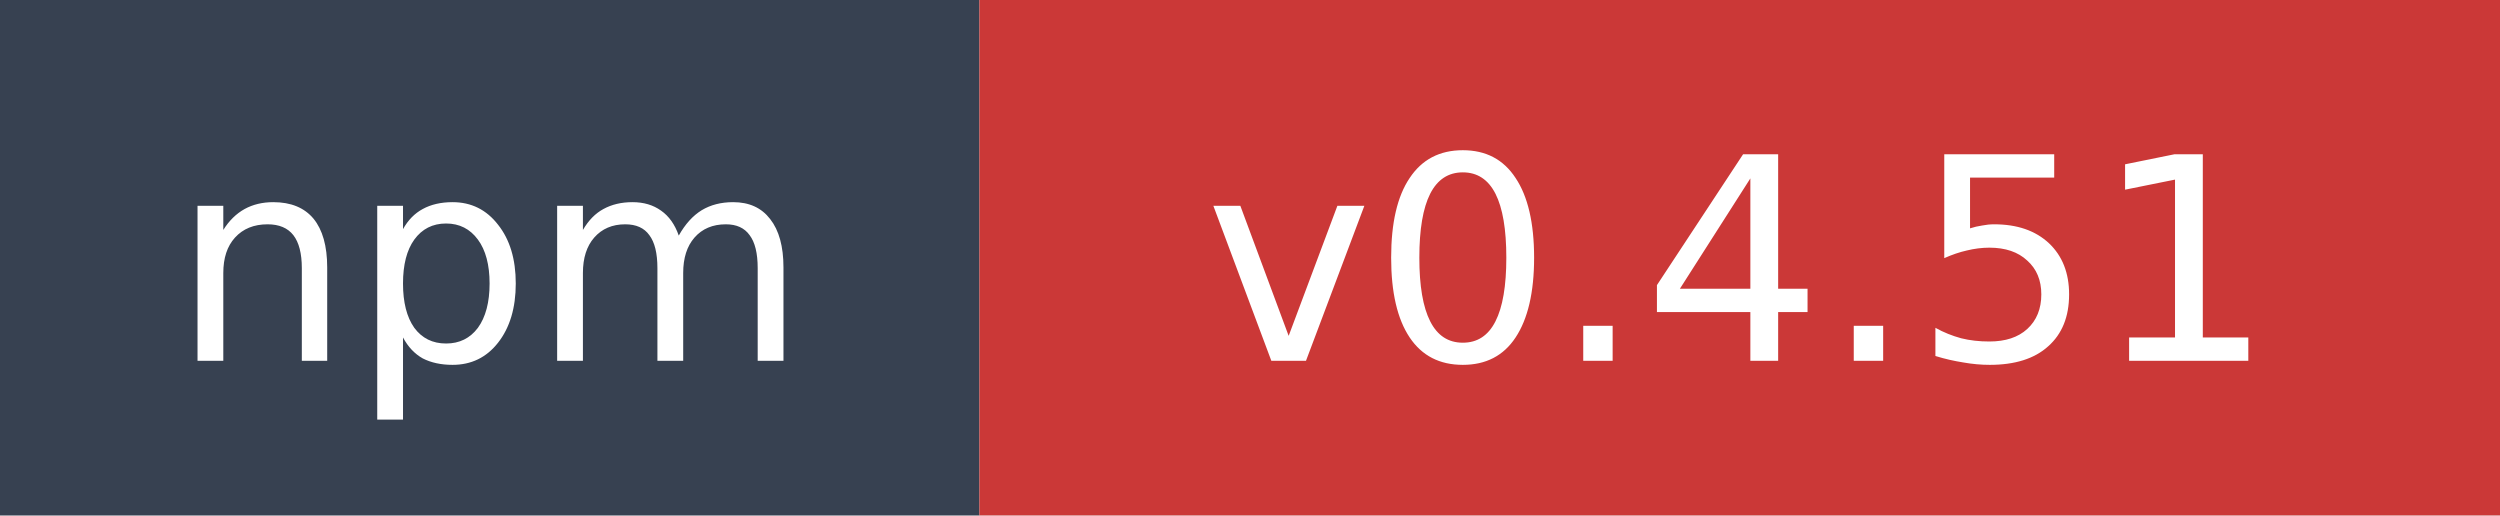
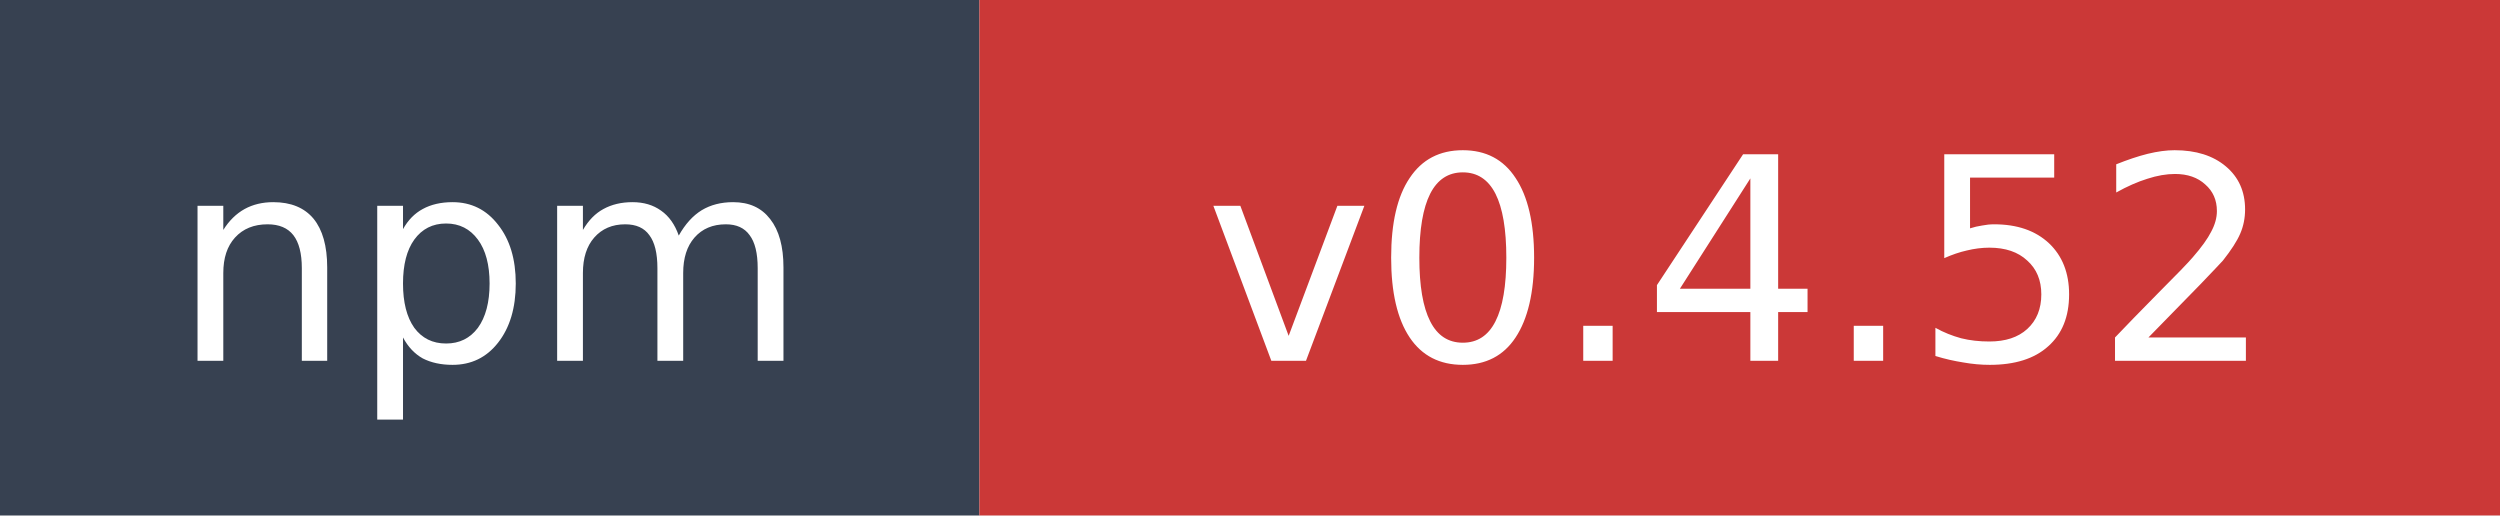
- <svg xmlns="http://www.w3.org/2000/svg" width="97" height="20" role="img" aria-label="npm: v0.4.51">
+ <svg xmlns="http://www.w3.org/2000/svg" width="97" height="20" role="img" aria-label="npm: v0.4.52">
  <rect width="38" height="20" fill="#374151" />
  <rect x="38" width="59" height="20" fill="#cb3837" />
  <text x="19" y="14" fill="#ffffff" font-family="Verdana,Geneva,DejaVu Sans,sans-serif" font-size="11" text-anchor="middle">npm</text>
-   <text x="67.5" y="14" fill="#ffffff" font-family="Verdana,Geneva,DejaVu Sans,sans-serif" font-size="11" text-anchor="middle">v0.4.51</text>
+   <text x="67.5" y="14" fill="#ffffff" font-family="Verdana,Geneva,DejaVu Sans,sans-serif" font-size="11" text-anchor="middle">v0.4.52</text>
</svg>
